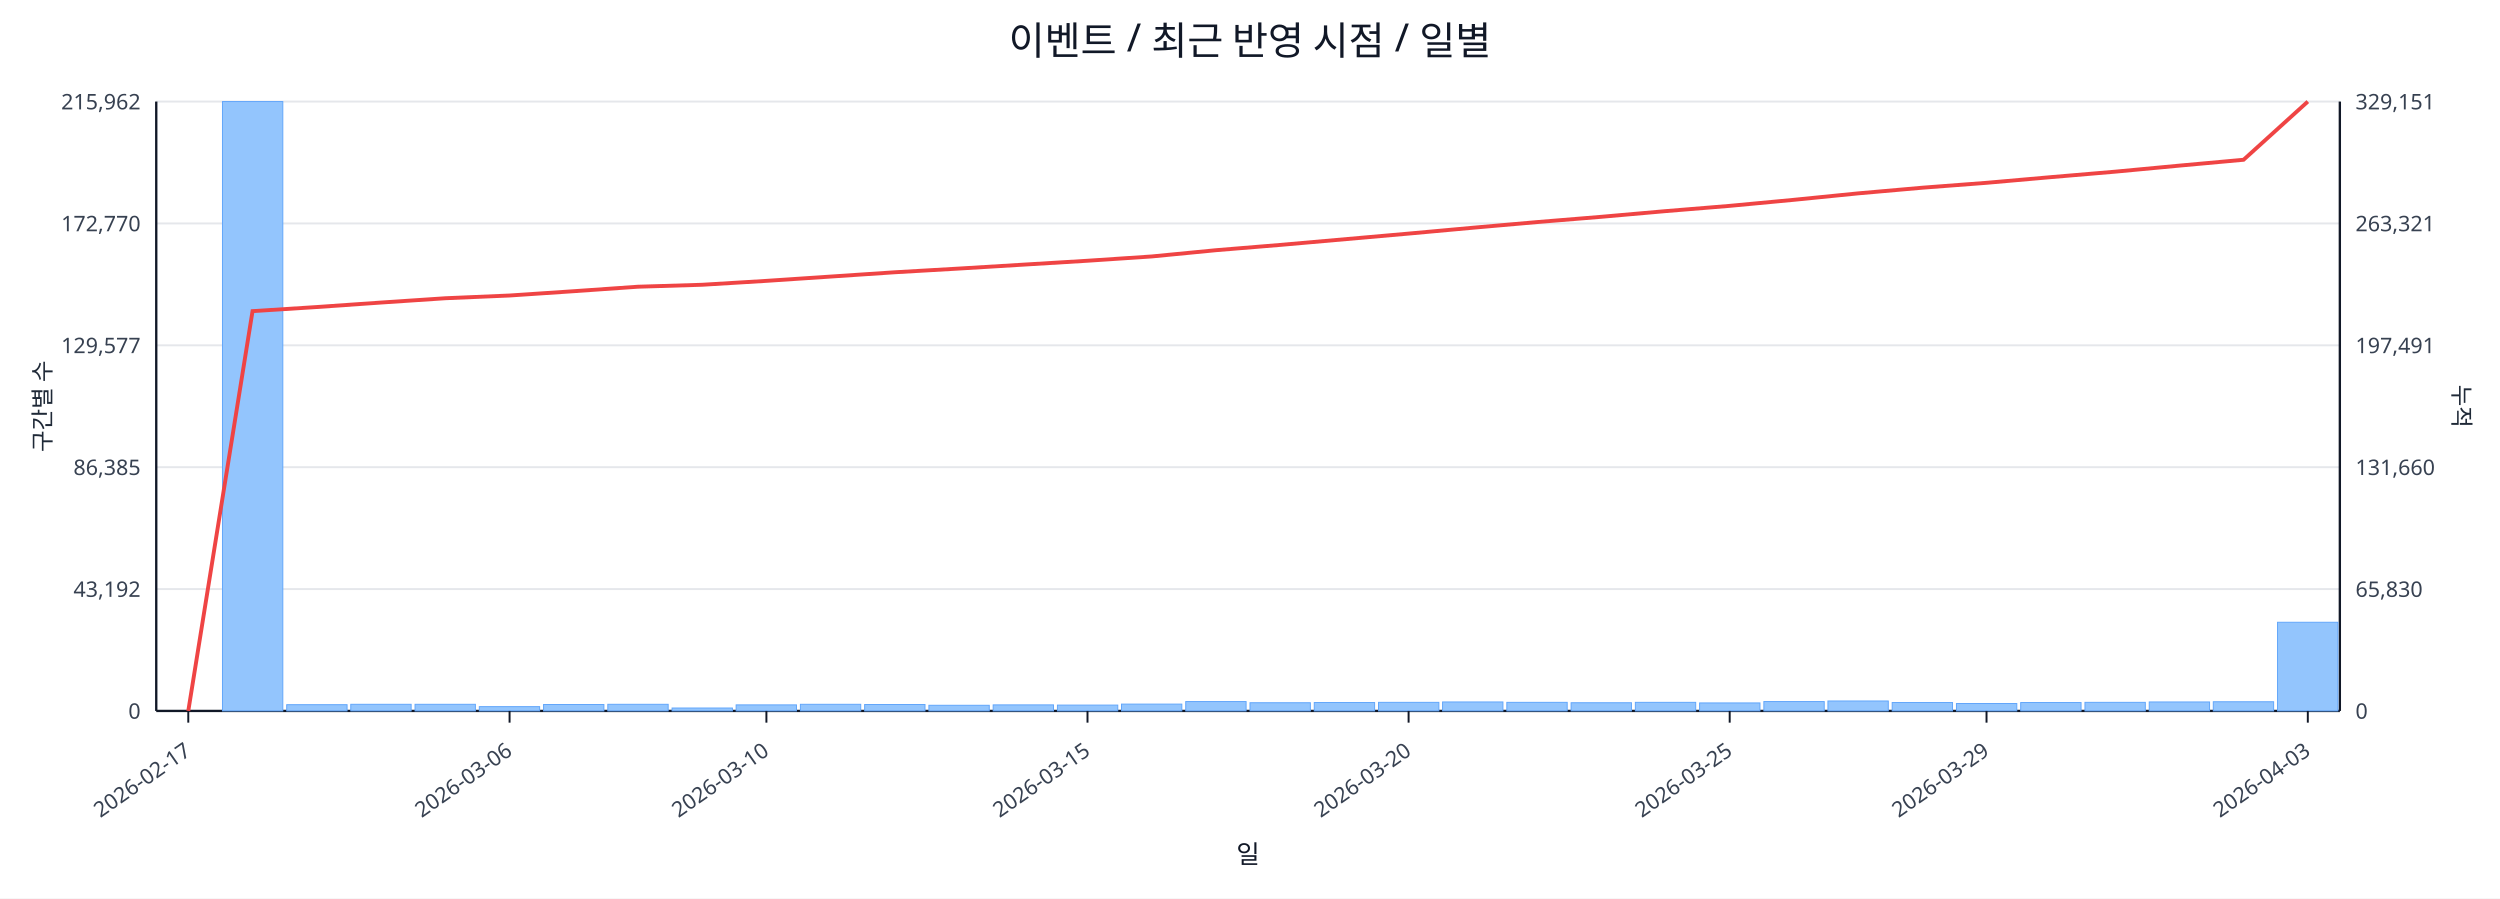
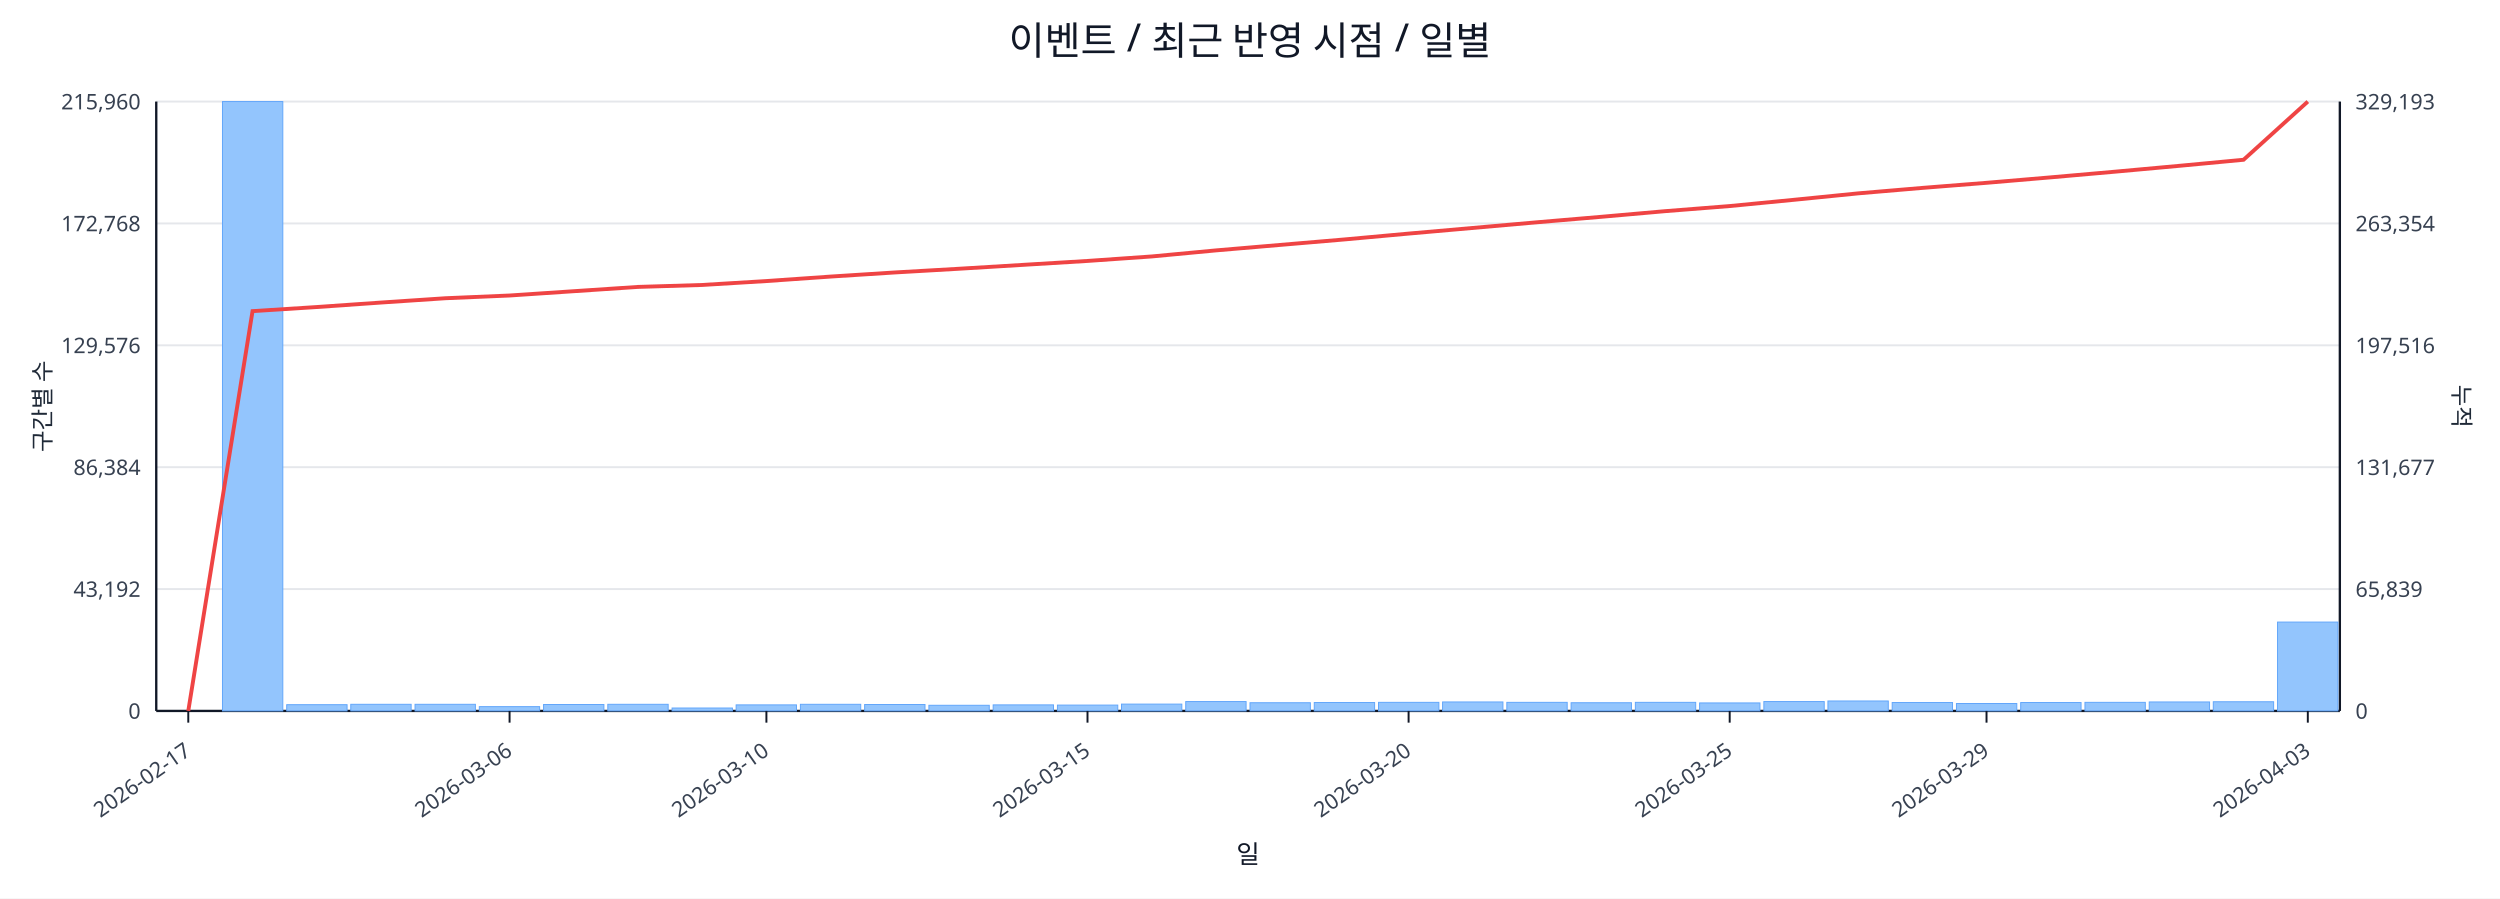
<svg xmlns="http://www.w3.org/2000/svg" width="1280" height="460" viewBox="0 0 1280 460">
  <rect x="0" y="0" width="100%" height="100%" fill="#ffffff" />
  <text x="640.0" y="28" font-size="20" text-anchor="middle" font-family="sans-serif" fill="#111827">이벤트 / 최근 반영 시점 / 일별</text>
  <line x1="80.0" y1="52.0" x2="1198.0" y2="52.0" stroke="#e5e7eb" stroke-width="1" />
-   <text x="72.0" y="56.0" font-size="11" text-anchor="end" font-family="sans-serif" fill="#374151">215,962</text>
-   <text x="1206.0" y="56.0" font-size="11" text-anchor="start" font-family="sans-serif" fill="#374151">329,151</text>
+   <text x="72.0" y="56.0" font-size="11" text-anchor="end" font-family="sans-serif" fill="#374151">215,960</text>
+   <text x="1206.0" y="56.0" font-size="11" text-anchor="start" font-family="sans-serif" fill="#374151">329,193</text>
  <line x1="80.0" y1="114.4" x2="1198.0" y2="114.4" stroke="#e5e7eb" stroke-width="1" />
-   <text x="72.0" y="118.4" font-size="11" text-anchor="end" font-family="sans-serif" fill="#374151">172,770</text>
-   <text x="1206.0" y="118.4" font-size="11" text-anchor="start" font-family="sans-serif" fill="#374151">263,321</text>
+   <text x="72.0" y="118.4" font-size="11" text-anchor="end" font-family="sans-serif" fill="#374151">172,768</text>
+   <text x="1206.0" y="118.4" font-size="11" text-anchor="start" font-family="sans-serif" fill="#374151">263,354</text>
  <line x1="80.0" y1="176.8" x2="1198.0" y2="176.8" stroke="#e5e7eb" stroke-width="1" />
-   <text x="72.0" y="180.8" font-size="11" text-anchor="end" font-family="sans-serif" fill="#374151">129,577</text>
-   <text x="1206.0" y="180.8" font-size="11" text-anchor="start" font-family="sans-serif" fill="#374151">197,491</text>
+   <text x="72.0" y="180.8" font-size="11" text-anchor="end" font-family="sans-serif" fill="#374151">129,576</text>
+   <text x="1206.0" y="180.8" font-size="11" text-anchor="start" font-family="sans-serif" fill="#374151">197,516</text>
  <line x1="80.0" y1="239.2" x2="1198.0" y2="239.2" stroke="#e5e7eb" stroke-width="1" />
-   <text x="72.0" y="243.2" font-size="11" text-anchor="end" font-family="sans-serif" fill="#374151">86,385</text>
-   <text x="1206.0" y="243.2" font-size="11" text-anchor="start" font-family="sans-serif" fill="#374151">131,660</text>
+   <text x="72.0" y="243.2" font-size="11" text-anchor="end" font-family="sans-serif" fill="#374151">86,384</text>
+   <text x="1206.0" y="243.2" font-size="11" text-anchor="start" font-family="sans-serif" fill="#374151">131,677</text>
  <line x1="80.0" y1="301.6" x2="1198.0" y2="301.6" stroke="#e5e7eb" stroke-width="1" />
  <text x="72.0" y="305.6" font-size="11" text-anchor="end" font-family="sans-serif" fill="#374151">43,192</text>
-   <text x="1206.0" y="305.6" font-size="11" text-anchor="start" font-family="sans-serif" fill="#374151">65,830</text>
+   <text x="1206.0" y="305.6" font-size="11" text-anchor="start" font-family="sans-serif" fill="#374151">65,839</text>
  <line x1="80.0" y1="364.0" x2="1198.0" y2="364.0" stroke="#e5e7eb" stroke-width="1" />
  <text x="72.0" y="368.0" font-size="11" text-anchor="end" font-family="sans-serif" fill="#374151">0</text>
  <text x="1206.0" y="368.0" font-size="11" text-anchor="start" font-family="sans-serif" fill="#374151">0</text>
  <line x1="80.0" y1="364.0" x2="1198.0" y2="364.0" stroke="#111827" stroke-width="1.2" />
  <line x1="80.0" y1="52.0" x2="80.0" y2="364.0" stroke="#111827" stroke-width="1.2" />
  <line x1="1198.0" y1="52.0" x2="1198.0" y2="364.0" stroke="#111827" stroke-width="1.2" />
  <rect x="81.0" y="364.0" width="30.9" height="0.0" fill="#93c5fd" stroke="#60a5fa" stroke-width="0.5" />
  <rect x="113.9" y="52.0" width="30.9" height="312.0" fill="#93c5fd" stroke="#60a5fa" stroke-width="0.5" />
  <rect x="146.8" y="360.8" width="30.9" height="3.2" fill="#93c5fd" stroke="#60a5fa" stroke-width="0.5" />
  <rect x="179.6" y="360.6" width="30.9" height="3.4" fill="#93c5fd" stroke="#60a5fa" stroke-width="0.5" />
  <rect x="212.5" y="360.6" width="30.9" height="3.4" fill="#93c5fd" stroke="#60a5fa" stroke-width="0.5" />
  <rect x="245.4" y="361.8" width="30.9" height="2.2" fill="#93c5fd" stroke="#60a5fa" stroke-width="0.5" />
  <rect x="278.3" y="360.7" width="30.9" height="3.3" fill="#93c5fd" stroke="#60a5fa" stroke-width="0.5" />
  <rect x="311.2" y="360.6" width="30.9" height="3.4" fill="#93c5fd" stroke="#60a5fa" stroke-width="0.5" />
  <rect x="344.1" y="362.5" width="30.9" height="1.5" fill="#93c5fd" stroke="#60a5fa" stroke-width="0.5" />
  <rect x="376.9" y="360.9" width="30.9" height="3.1" fill="#93c5fd" stroke="#60a5fa" stroke-width="0.5" />
  <rect x="409.8" y="360.6" width="30.9" height="3.4" fill="#93c5fd" stroke="#60a5fa" stroke-width="0.5" />
  <rect x="442.7" y="360.7" width="30.9" height="3.3" fill="#93c5fd" stroke="#60a5fa" stroke-width="0.5" />
  <rect x="475.6" y="361.1" width="30.9" height="2.9" fill="#93c5fd" stroke="#60a5fa" stroke-width="0.5" />
  <rect x="508.5" y="360.9" width="30.9" height="3.1" fill="#93c5fd" stroke="#60a5fa" stroke-width="0.5" />
  <rect x="541.4" y="361.0" width="30.9" height="3.0" fill="#93c5fd" stroke="#60a5fa" stroke-width="0.5" />
  <rect x="574.2" y="360.5" width="30.9" height="3.5" fill="#93c5fd" stroke="#60a5fa" stroke-width="0.5" />
  <rect x="607.1" y="359.2" width="30.9" height="4.8" fill="#93c5fd" stroke="#60a5fa" stroke-width="0.5" />
  <rect x="640.0" y="359.8" width="30.9" height="4.2" fill="#93c5fd" stroke="#60a5fa" stroke-width="0.5" />
  <rect x="672.9" y="359.7" width="30.9" height="4.3" fill="#93c5fd" stroke="#60a5fa" stroke-width="0.5" />
  <rect x="705.8" y="359.6" width="30.9" height="4.4" fill="#93c5fd" stroke="#60a5fa" stroke-width="0.5" />
  <rect x="738.6" y="359.4" width="30.9" height="4.6" fill="#93c5fd" stroke="#60a5fa" stroke-width="0.5" />
  <rect x="771.5" y="359.6" width="30.9" height="4.4" fill="#93c5fd" stroke="#60a5fa" stroke-width="0.5" />
  <rect x="804.4" y="359.8" width="30.9" height="4.2" fill="#93c5fd" stroke="#60a5fa" stroke-width="0.5" />
  <rect x="837.3" y="359.6" width="30.9" height="4.4" fill="#93c5fd" stroke="#60a5fa" stroke-width="0.5" />
  <rect x="870.2" y="359.9" width="30.9" height="4.1" fill="#93c5fd" stroke="#60a5fa" stroke-width="0.5" />
  <rect x="903.1" y="359.2" width="30.9" height="4.8" fill="#93c5fd" stroke="#60a5fa" stroke-width="0.5" />
  <rect x="935.9" y="358.9" width="30.9" height="5.1" fill="#93c5fd" stroke="#60a5fa" stroke-width="0.5" />
  <rect x="968.8" y="359.7" width="30.9" height="4.3" fill="#93c5fd" stroke="#60a5fa" stroke-width="0.5" />
  <rect x="1001.7" y="360.2" width="30.9" height="3.8" fill="#93c5fd" stroke="#60a5fa" stroke-width="0.5" />
  <rect x="1034.6" y="359.7" width="30.9" height="4.3" fill="#93c5fd" stroke="#60a5fa" stroke-width="0.5" />
  <rect x="1067.5" y="359.6" width="30.9" height="4.4" fill="#93c5fd" stroke="#60a5fa" stroke-width="0.5" />
  <rect x="1100.4" y="359.4" width="30.9" height="4.6" fill="#93c5fd" stroke="#60a5fa" stroke-width="0.5" />
  <rect x="1133.2" y="359.3" width="30.9" height="4.7" fill="#93c5fd" stroke="#60a5fa" stroke-width="0.5" />
-   <rect x="1166.1" y="318.6" width="30.9" height="45.4" fill="#93c5fd" stroke="#60a5fa" stroke-width="0.5" />
-   <polyline fill="none" stroke="#ef4444" stroke-width="2" points="96.4,364.0 129.3,159.3 162.2,157.2 195.1,154.9 228.0,152.7 260.9,151.3 293.7,149.1 326.6,146.8 359.5,145.8 392.4,143.8 425.3,141.6 458.1,139.4 491.0,137.5 523.9,135.5 556.8,133.5 589.7,131.3 622.6,128.1 655.4,125.4 688.3,122.5 721.2,119.6 754.1,116.6 787.0,113.7 819.9,111.0 852.7,108.1 885.6,105.4 918.5,102.3 951.4,99.0 984.3,96.1 1017.1,93.6 1050.0,90.7 1082.9,87.9 1115.8,84.8 1148.7,81.8 1181.6,52.0" />
+   <rect x="1166.1" y="318.5" width="30.9" height="45.5" fill="#93c5fd" stroke="#60a5fa" stroke-width="0.5" />
+   <polyline fill="none" stroke="#ef4444" stroke-width="2" points="96.4,364.0 129.3,159.3 162.2,157.2 195.1,154.9 228.0,152.7 260.9,151.3 293.7,149.1 326.6,146.9 359.5,145.9 392.4,143.9 425.3,141.6 458.1,139.5 491.0,137.6 523.9,135.6 556.8,133.6 589.7,131.3 622.6,128.2 655.4,125.4 688.3,122.6 721.2,119.6 754.1,116.7 787.0,113.8 819.9,111.0 852.7,108.1 885.6,105.5 918.5,102.3 951.4,99.0 984.3,96.2 1017.1,93.6 1050.0,90.8 1082.9,87.9 1115.8,84.9 1148.7,81.8 1181.6,52.0" />
  <line x1="96.4" y1="364.0" x2="96.4" y2="370.0" stroke="#111827" stroke-width="1" />
  <text x="98.4" y="386.0" font-size="11" text-anchor="end" transform="rotate(-35 98.4 386.0)" font-family="sans-serif" fill="#374151">2026-02-17</text>
  <line x1="260.9" y1="364.0" x2="260.9" y2="370.0" stroke="#111827" stroke-width="1" />
  <text x="262.9" y="386.0" font-size="11" text-anchor="end" transform="rotate(-35 262.9 386.0)" font-family="sans-serif" fill="#374151">2026-03-06</text>
  <line x1="392.4" y1="364.0" x2="392.4" y2="370.0" stroke="#111827" stroke-width="1" />
  <text x="394.4" y="386.0" font-size="11" text-anchor="end" transform="rotate(-35 394.4 386.0)" font-family="sans-serif" fill="#374151">2026-03-10</text>
  <line x1="556.8" y1="364.0" x2="556.8" y2="370.0" stroke="#111827" stroke-width="1" />
  <text x="558.8" y="386.0" font-size="11" text-anchor="end" transform="rotate(-35 558.8 386.0)" font-family="sans-serif" fill="#374151">2026-03-15</text>
  <line x1="721.2" y1="364.0" x2="721.2" y2="370.0" stroke="#111827" stroke-width="1" />
  <text x="723.2" y="386.0" font-size="11" text-anchor="end" transform="rotate(-35 723.2 386.0)" font-family="sans-serif" fill="#374151">2026-03-20</text>
  <line x1="885.6" y1="364.0" x2="885.6" y2="370.0" stroke="#111827" stroke-width="1" />
  <text x="887.6" y="386.0" font-size="11" text-anchor="end" transform="rotate(-35 887.6 386.0)" font-family="sans-serif" fill="#374151">2026-03-25</text>
  <line x1="1017.1" y1="364.0" x2="1017.1" y2="370.0" stroke="#111827" stroke-width="1" />
  <text x="1019.1" y="386.0" font-size="11" text-anchor="end" transform="rotate(-35 1019.1 386.0)" font-family="sans-serif" fill="#374151">2026-03-29</text>
  <line x1="1181.6" y1="364.0" x2="1181.6" y2="370.0" stroke="#111827" stroke-width="1" />
  <text x="1183.6" y="386.0" font-size="11" text-anchor="end" transform="rotate(-35 1183.6 386.0)" font-family="sans-serif" fill="#374151">2026-04-03</text>
  <text x="26" y="208.0" font-size="12" transform="rotate(-90 26 208.0)" text-anchor="middle" font-family="sans-serif" fill="#1f2937">구간별 수</text>
  <text x="1256.0" y="208.0" font-size="12" transform="rotate(90 1256.0 208.0)" text-anchor="middle" font-family="sans-serif" fill="#1f2937">누적</text>
  <text x="639.0" y="442.0" font-size="13" text-anchor="middle" font-family="sans-serif" fill="#111827">일</text>
</svg>
